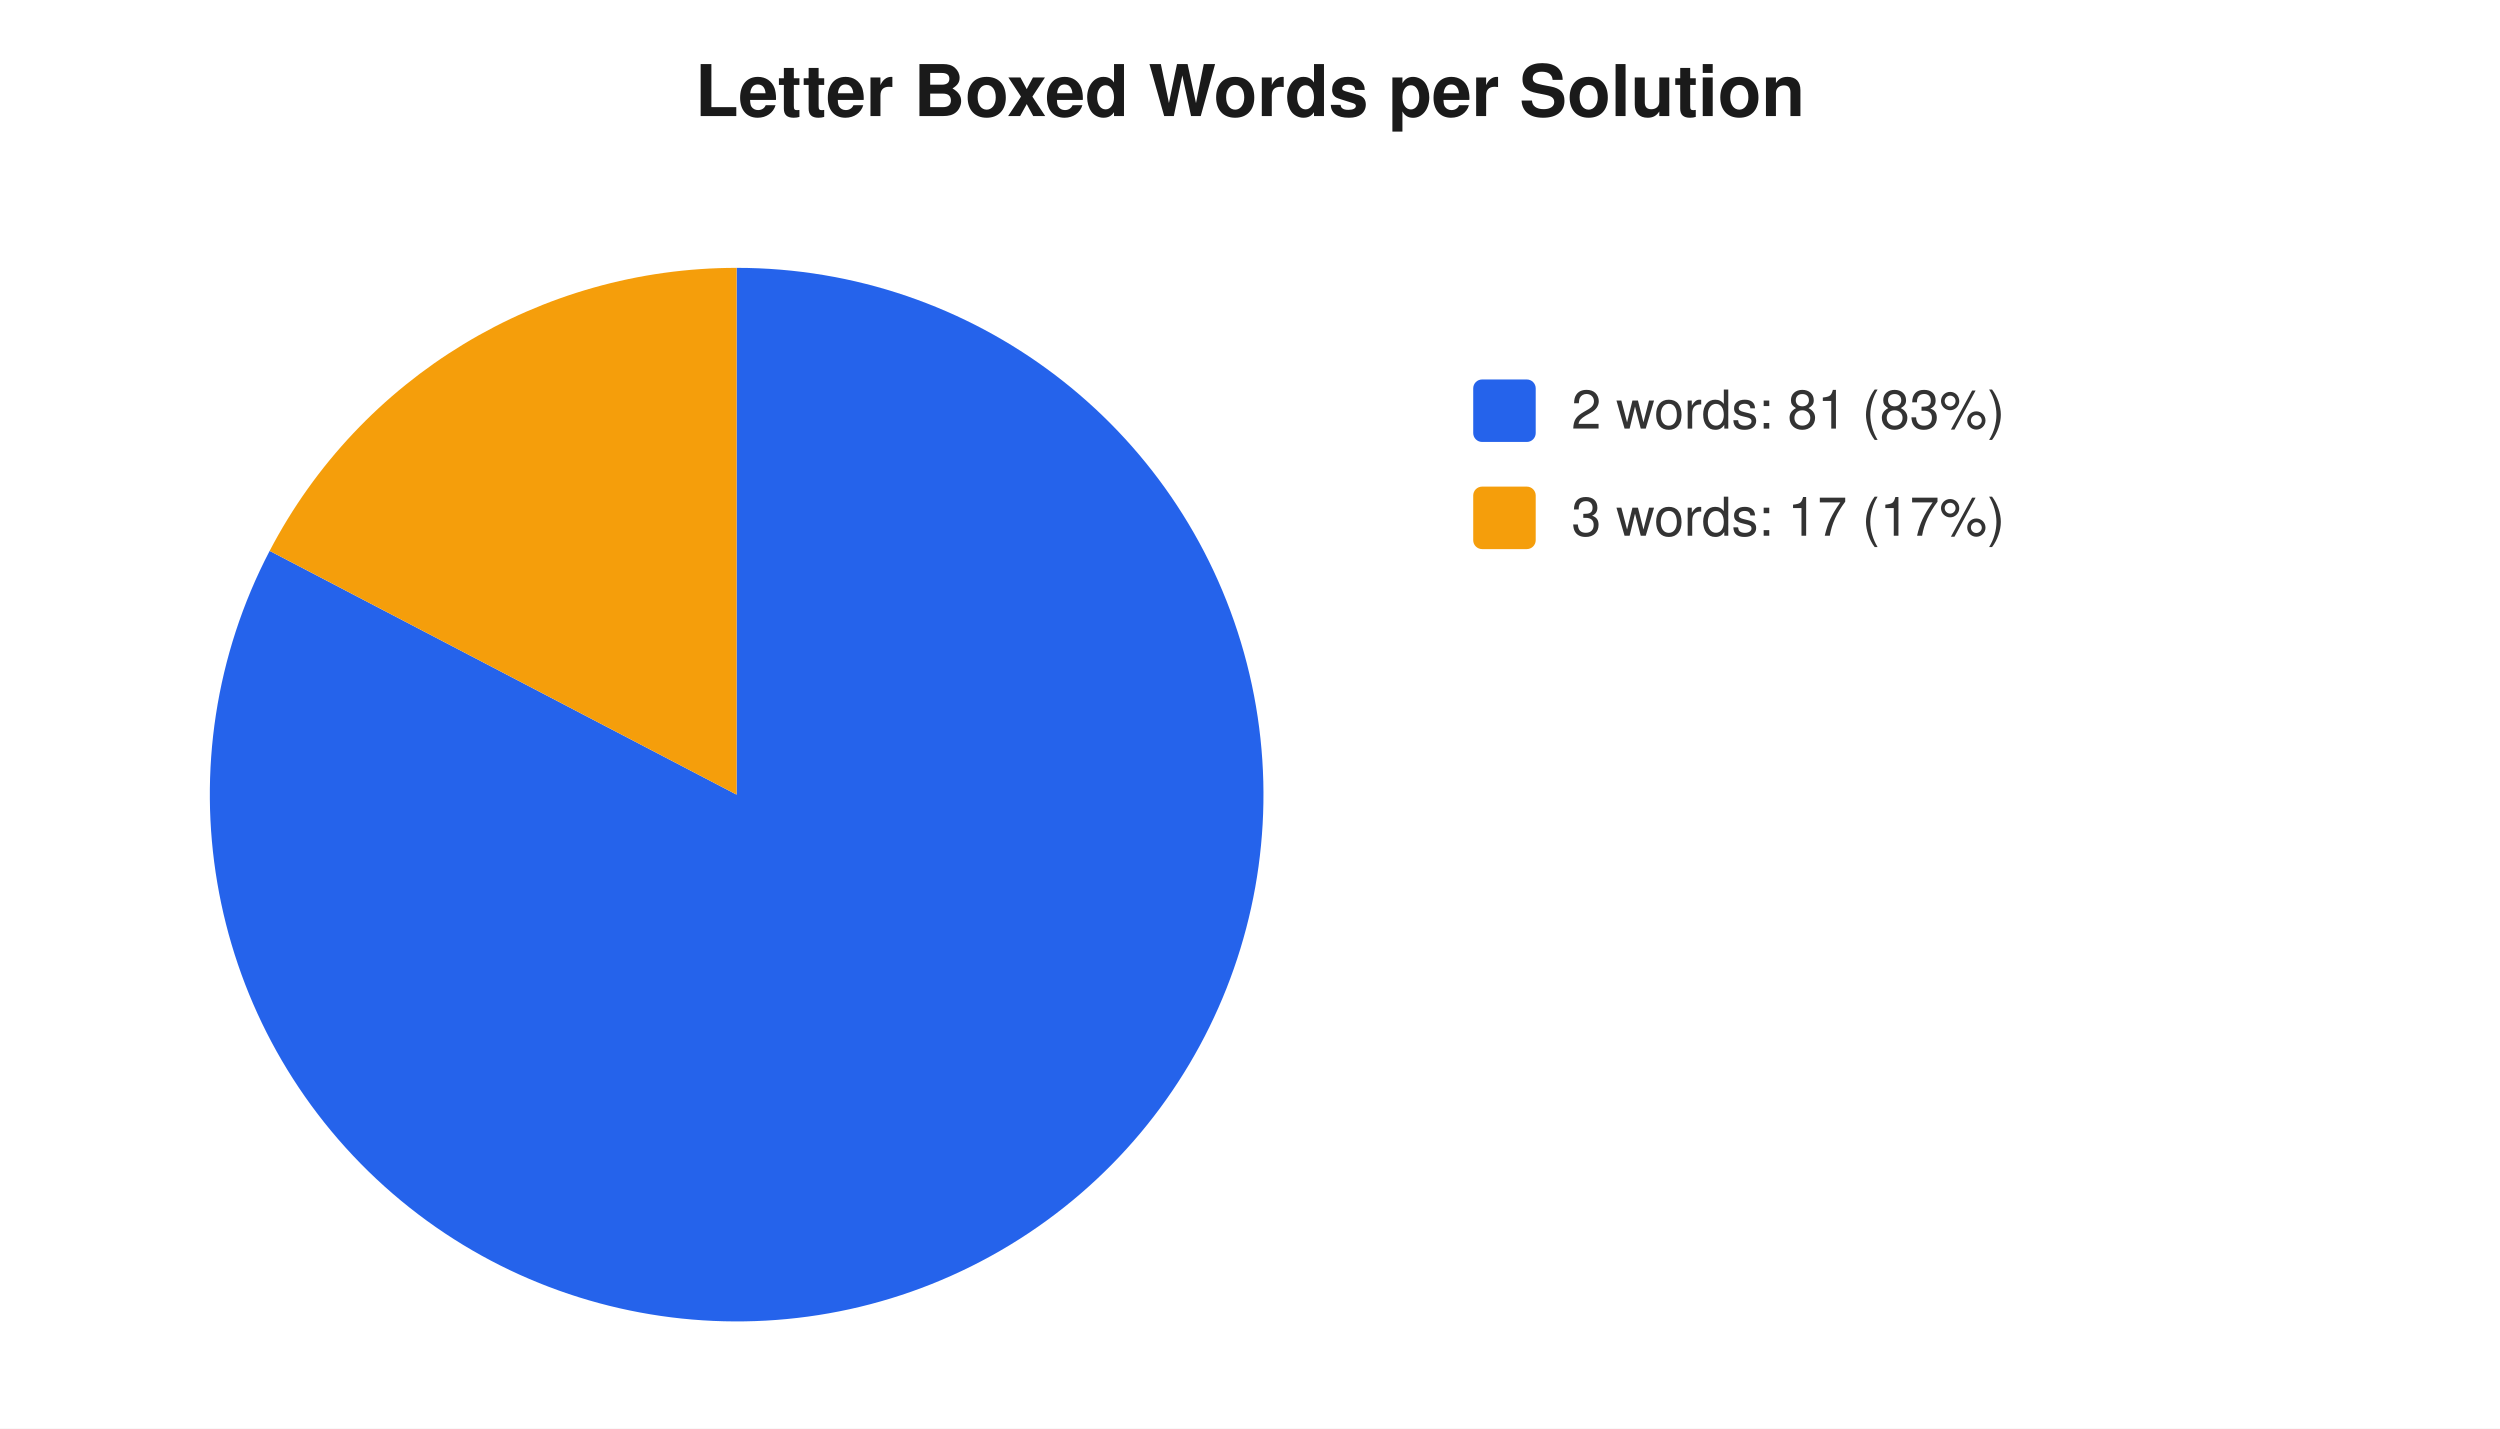
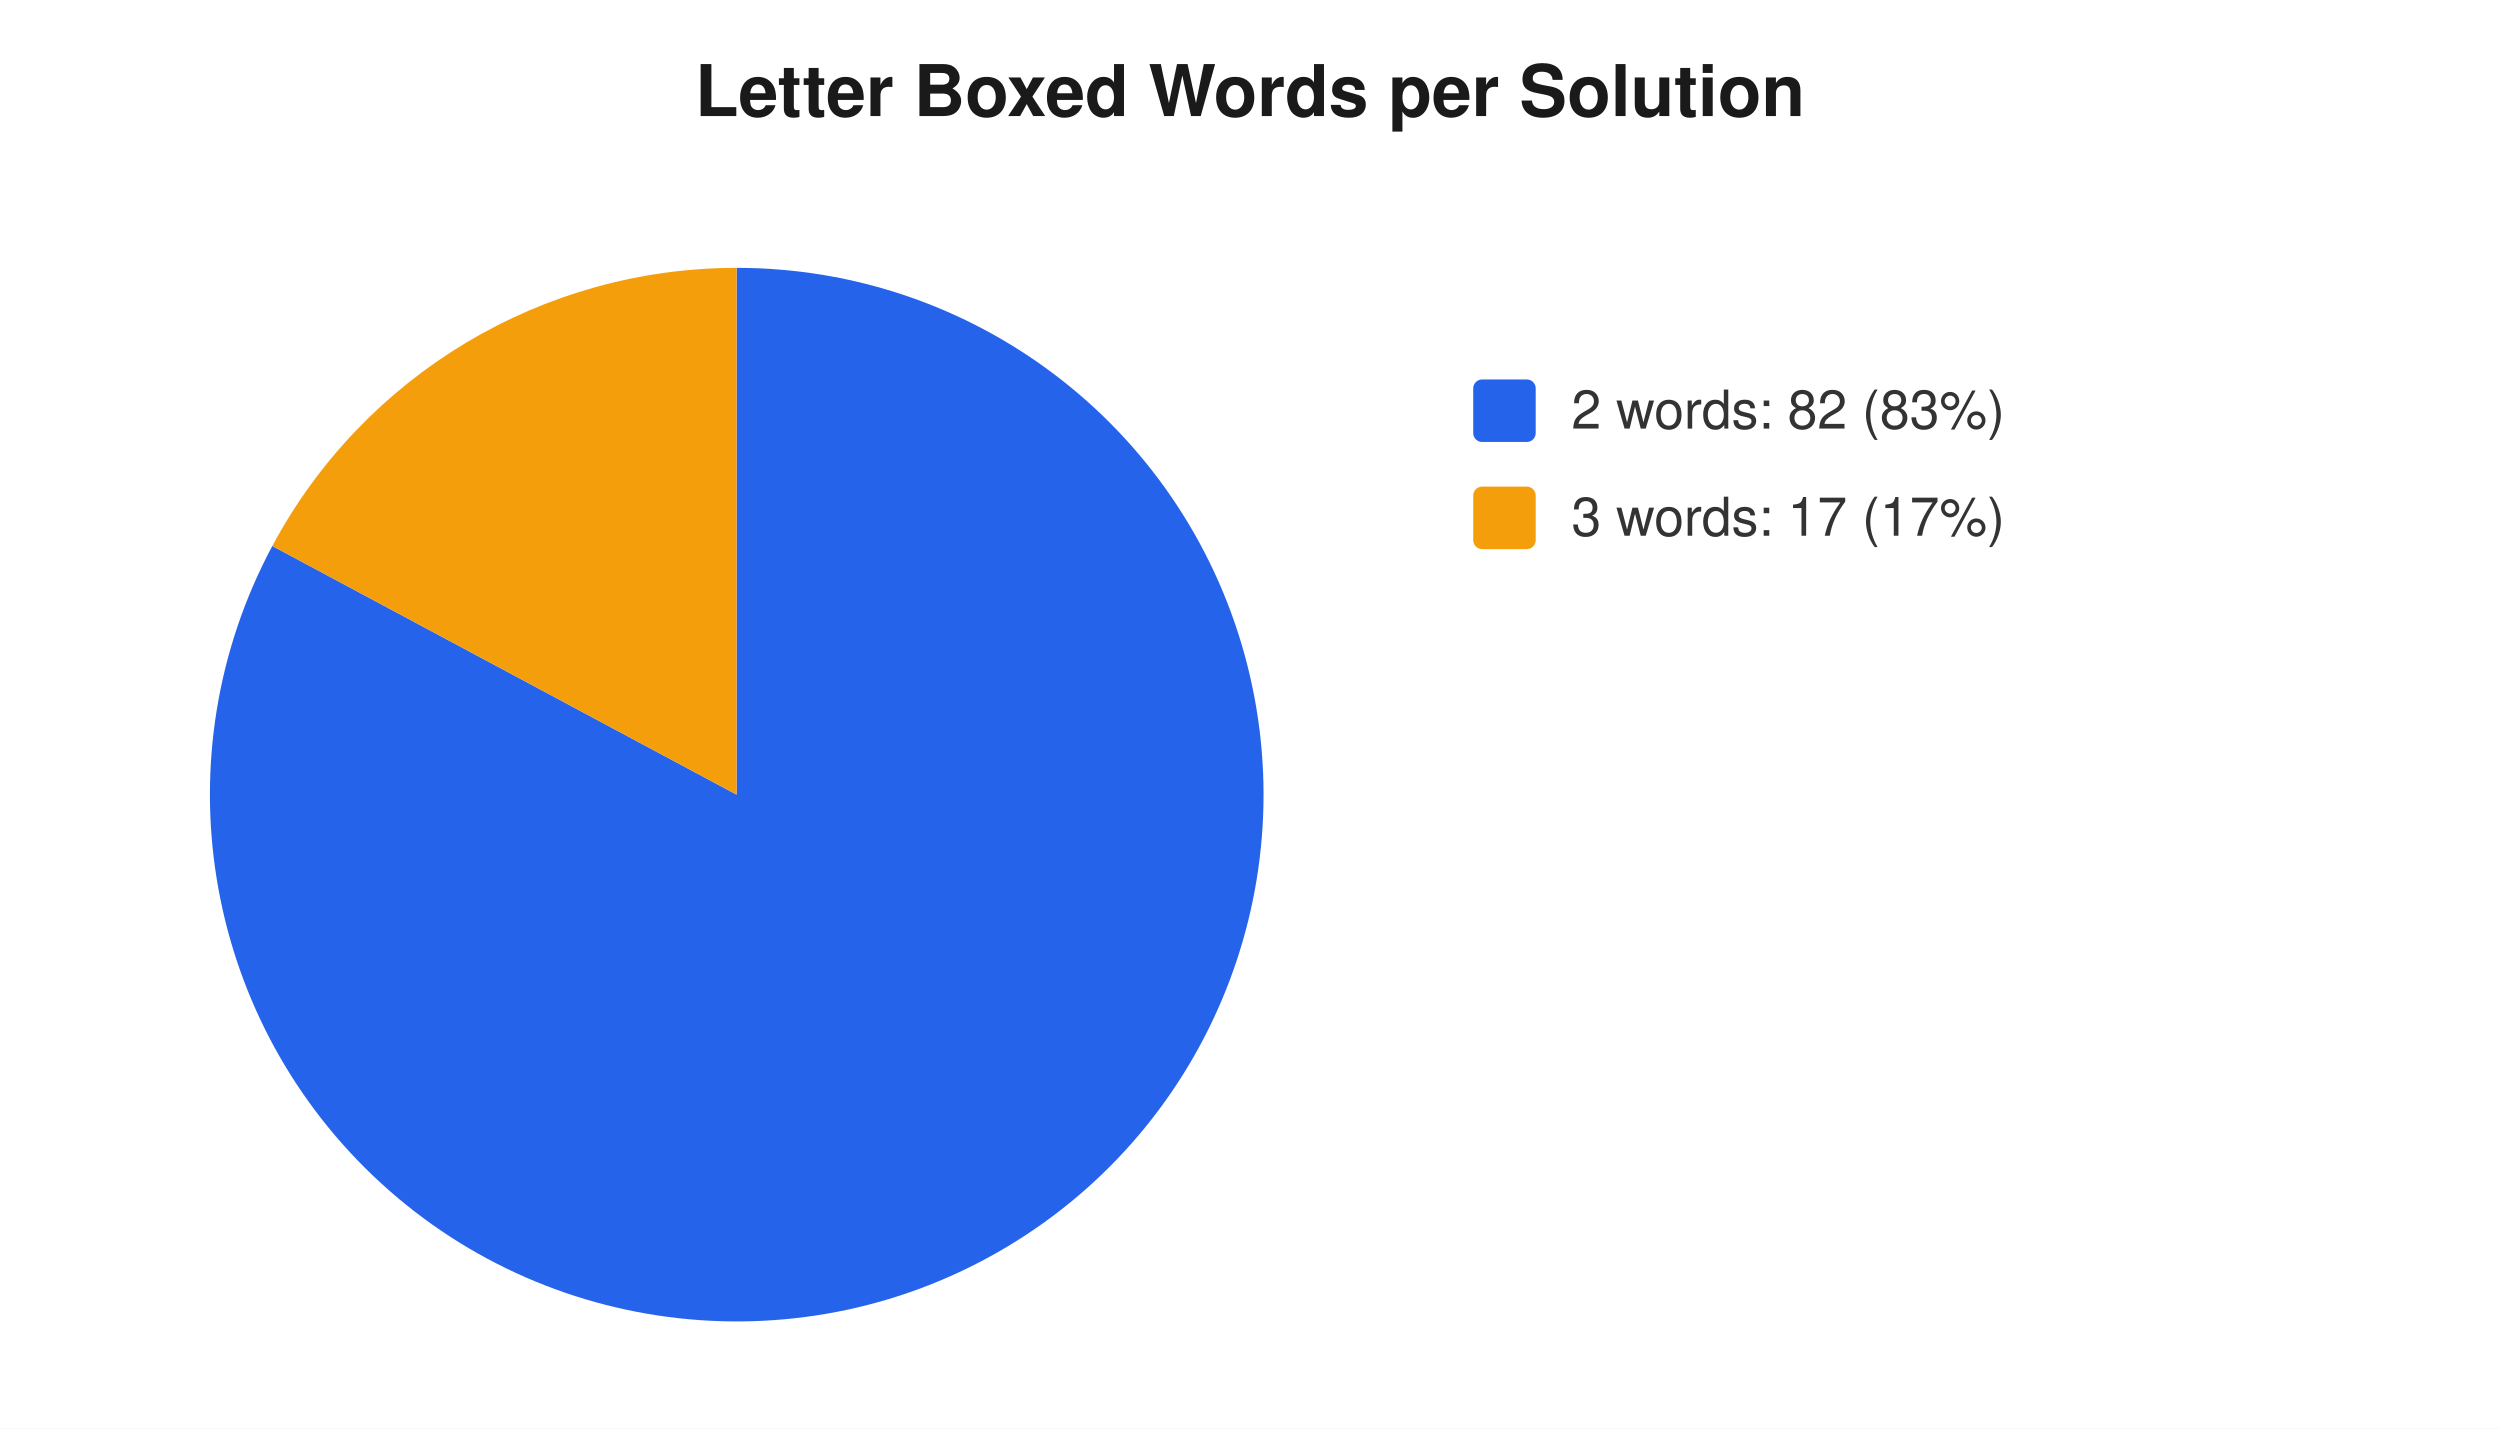
<svg xmlns="http://www.w3.org/2000/svg" width="560" height="320" viewBox="0 0 560 320" font-family="-apple-system,Segoe UI,Helvetica,Arial,sans-serif" font-size="12">
  <rect width="560" height="320" fill="#ffffff" />
  <text x="280" y="26" text-anchor="middle" font-size="16" font-weight="600" fill="#1a1a1a">Letter Boxed Words per Solution</text>
-   <path d="M 165 178 L 165.0 60.0 A 118 118 0 1 1 60.4 123.4 Z" fill="#2563eb" />
-   <path d="M 165 178 L 60.4 123.4 A 118 118 0 0 1 165.0 60.0 Z" fill="#f59e0b" />
+   <path d="M 165 178 L 165.0 60.0 A 118 118 0 1 1 61.0 122.3 Z" fill="#2563eb" />
+   <path d="M 165 178 L 61.0 122.3 A 118 118 0 0 1 165.0 60.0 Z" fill="#f59e0b" />
  <rect x="330" y="85" width="14" height="14" rx="2" fill="#2563eb" />
-   <text x="352" y="96" fill="#333">2 words: 81 (83%)</text>
+   <text x="352" y="96" fill="#333">2 words: 82 (83%)</text>
  <rect x="330" y="109" width="14" height="14" rx="2" fill="#f59e0b" />
  <text x="352" y="120" fill="#333">3 words: 17 (17%)</text>
</svg>
